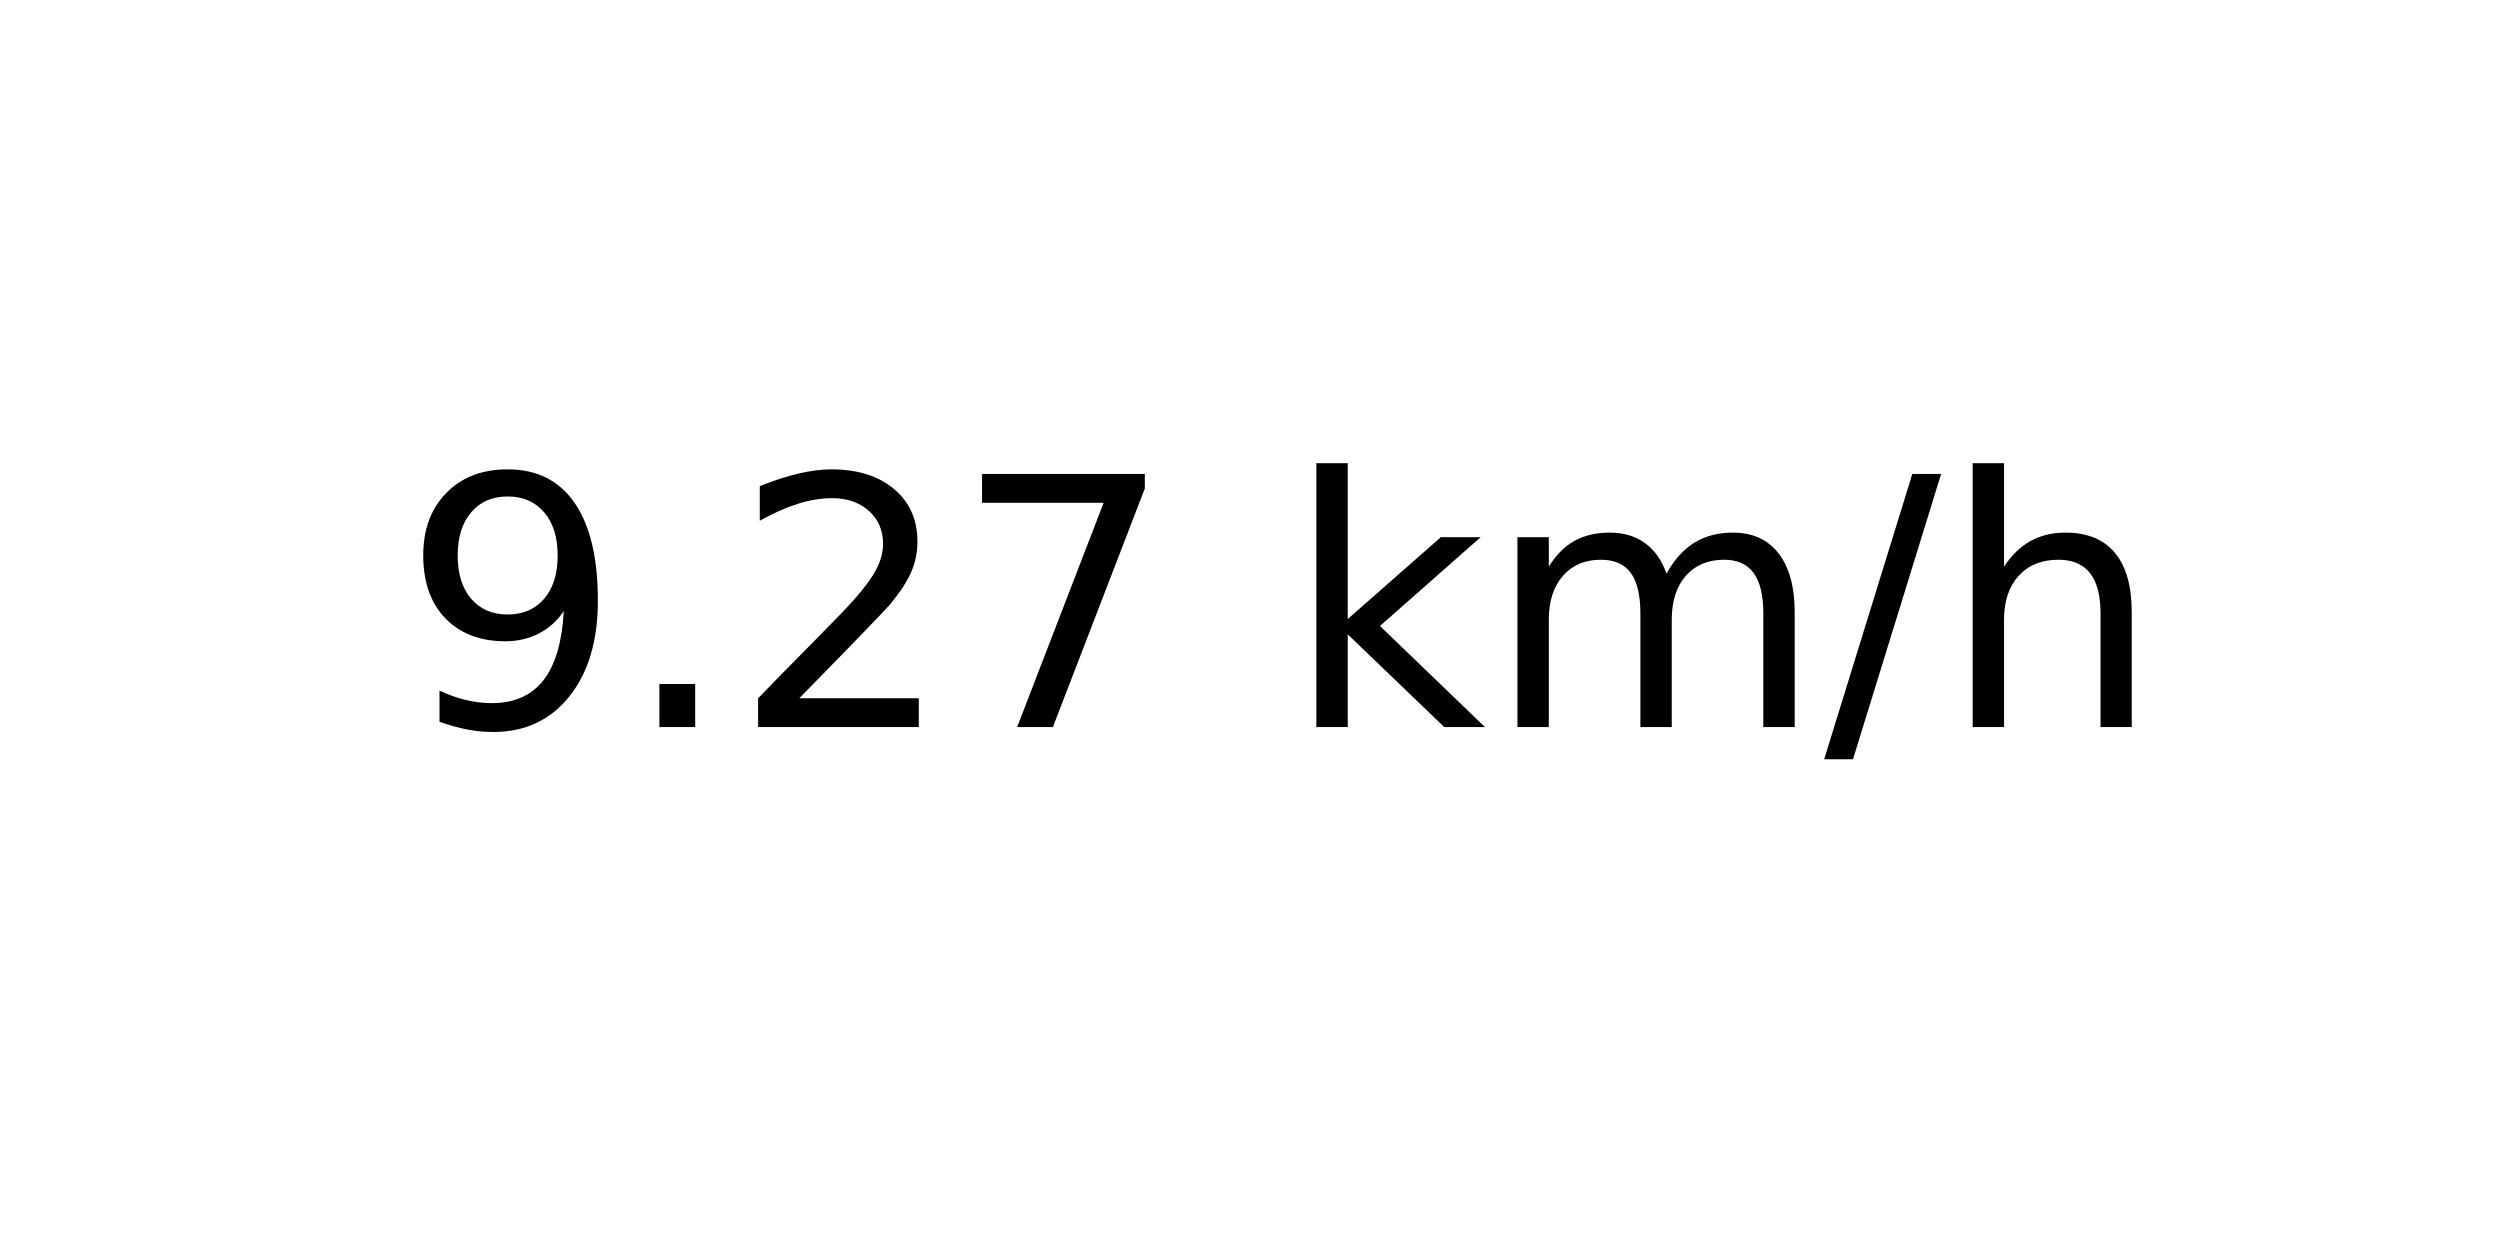
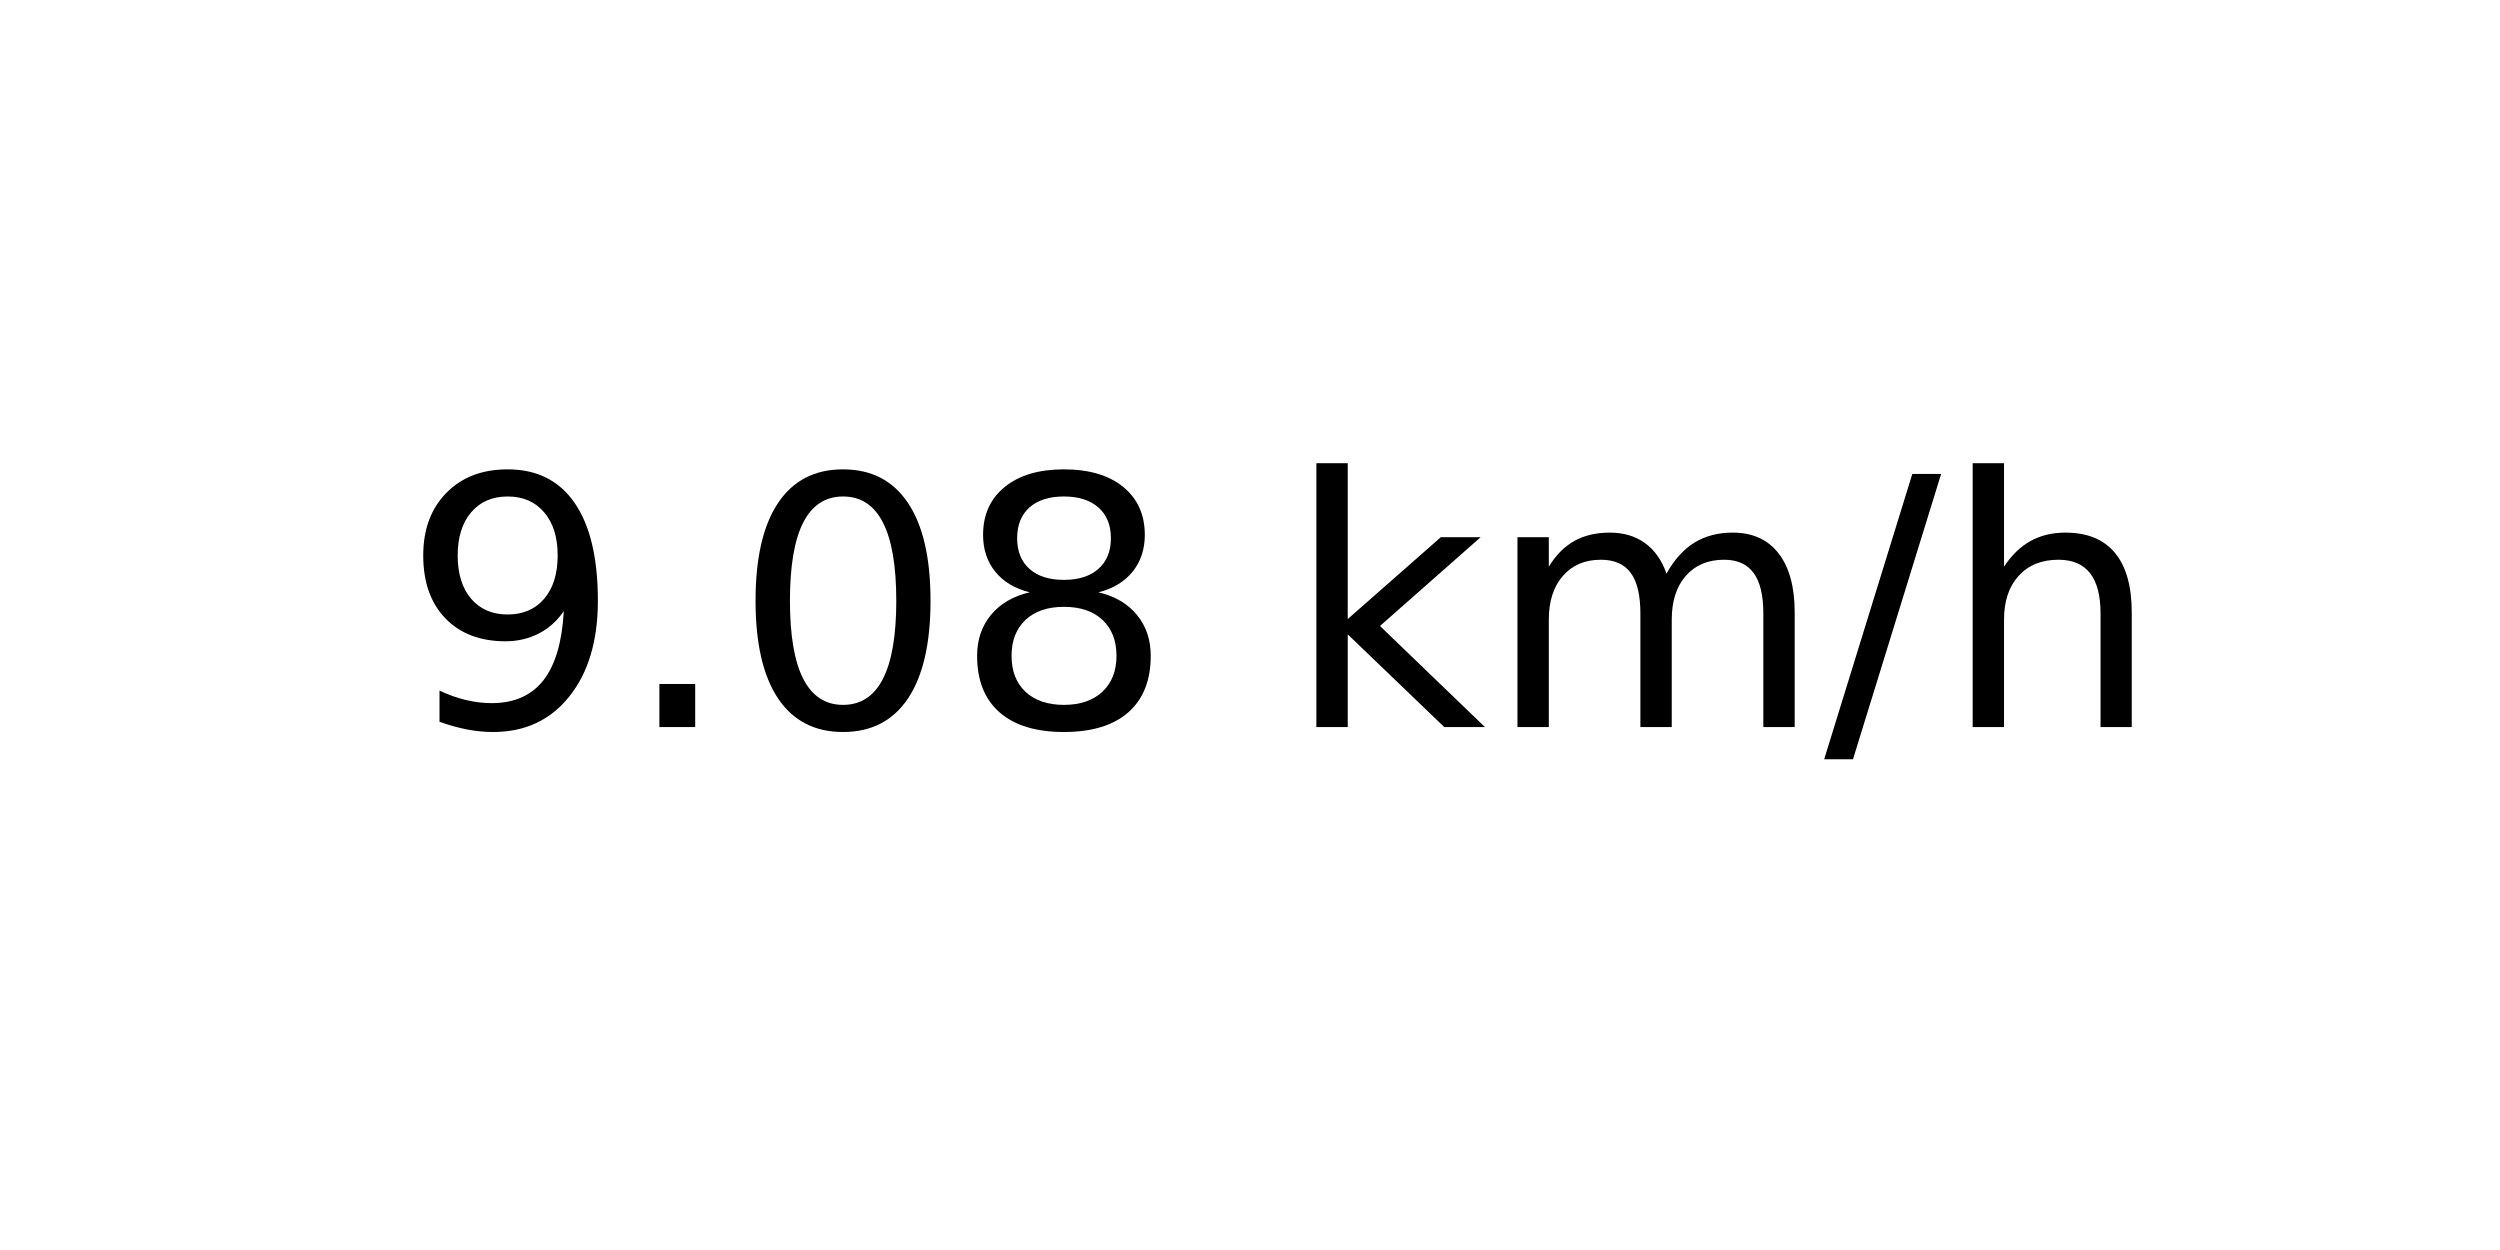
<svg xmlns="http://www.w3.org/2000/svg" xmlns:xlink="http://www.w3.org/1999/xlink" width="72pt" height="36pt" viewBox="0 0 72 36" version="1.1">
  <defs>
    <style type="text/css">*{stroke-linejoin: round; stroke-linecap: butt}</style>
  </defs>
  <g id="figure_1">
    <g id="axes_1">
      <g id="text_1">
        <g transform="translate(11.55937 20.93937) scale(0.1 -0.1)">
          <defs>
            <path id="DejaVuSans-39" d="M 703 97  L 703 672  Q 941 559 1184 500  Q 1428 441 1663 441  Q 2288 441 2617 861  Q 2947 1281 2994 2138  Q 2813 1869 2534 1725  Q 2256 1581 1919 1581  Q 1219 1581 811 2004  Q 403 2428 403 3163  Q 403 3881 828 4315  Q 1253 4750 1959 4750  Q 2769 4750 3195 4129  Q 3622 3509 3622 2328  Q 3622 1225 3098 567  Q 2575 -91 1691 -91  Q 1453 -91 1209 -44  Q 966 3 703 97  z M 1959 2075  Q 2384 2075 2632 2365  Q 2881 2656 2881 3163  Q 2881 3666 2632 3958  Q 2384 4250 1959 4250  Q 1534 4250 1286 3958  Q 1038 3666 1038 3163  Q 1038 2656 1286 2365  Q 1534 2075 1959 2075  z " transform="scale(0.015625)" />
            <path id="DejaVuSans-2e" d="M 684 794  L 1344 794  L 1344 0  L 684 0  L 684 794  z " transform="scale(0.015625)" />
-             <path id="DejaVuSans-32" d="M 1228 531  L 3431 531  L 3431 0  L 469 0  L 469 531  Q 828 903 1448 1529  Q 2069 2156 2228 2338  Q 2531 2678 2651 2914  Q 2772 3150 2772 3378  Q 2772 3750 2511 3984  Q 2250 4219 1831 4219  Q 1534 4219 1204 4116  Q 875 4013 500 3803  L 500 4441  Q 881 4594 1212 4672  Q 1544 4750 1819 4750  Q 2544 4750 2975 4387  Q 3406 4025 3406 3419  Q 3406 3131 3298 2873  Q 3191 2616 2906 2266  Q 2828 2175 2409 1742  Q 1991 1309 1228 531  z " transform="scale(0.015625)" />
-             <path id="DejaVuSans-37" d="M 525 4666  L 3525 4666  L 3525 4397  L 1831 0  L 1172 0  L 2766 4134  L 525 4134  L 525 4666  z " transform="scale(0.015625)" />
+             <path id="DejaVuSans-30" d="M 2034 4250  Q 1547 4250 1301 3770  Q 1056 3291 1056 2328  Q 1056 1369 1301 889  Q 1547 409 2034 409  Q 2525 409 2770 889  Q 3016 1369 3016 2328  Q 3016 3291 2770 3770  Q 2525 4250 2034 4250  z M 2034 4750  Q 2819 4750 3233 4129  Q 3647 3509 3647 2328  Q 3647 1150 3233 529  Q 2819 -91 2034 -91  Q 1250 -91 836 529  Q 422 1150 422 2328  Q 422 3509 836 4129  Q 1250 4750 2034 4750  z " transform="scale(0.015625)" />
+             <path id="DejaVuSans-38" d="M 2034 2216  Q 1584 2216 1326 1975  Q 1069 1734 1069 1313  Q 1069 891 1326 650  Q 1584 409 2034 409  Q 2484 409 2743 651  Q 3003 894 3003 1313  Q 3003 1734 2745 1975  Q 2488 2216 2034 2216  z M 1403 2484  Q 997 2584 770 2862  Q 544 3141 544 3541  Q 544 4100 942 4425  Q 1341 4750 2034 4750  Q 2731 4750 3128 4425  Q 3525 4100 3525 3541  Q 3525 3141 3298 2862  Q 3072 2584 2669 2484  Q 3125 2378 3379 2068  Q 3634 1759 3634 1313  Q 3634 634 3220 271  Q 2806 -91 2034 -91  Q 1263 -91 848 271  Q 434 634 434 1313  Q 434 1759 690 2068  Q 947 2378 1403 2484  z M 1172 3481  Q 1172 3119 1398 2916  Q 1625 2713 2034 2713  Q 2441 2713 2670 2916  Q 2900 3119 2900 3481  Q 2900 3844 2670 4047  Q 2441 4250 2034 4250  Q 1625 4250 1398 4047  Q 1172 3844 1172 3481  z " transform="scale(0.015625)" />
            <path id="DejaVuSans-20" transform="scale(0.015625)" />
            <path id="DejaVuSans-6b" d="M 581 4863  L 1159 4863  L 1159 1991  L 2875 3500  L 3609 3500  L 1753 1863  L 3688 0  L 2938 0  L 1159 1709  L 1159 0  L 581 0  L 581 4863  z " transform="scale(0.015625)" />
            <path id="DejaVuSans-6d" d="M 3328 2828  Q 3544 3216 3844 3400  Q 4144 3584 4550 3584  Q 5097 3584 5394 3201  Q 5691 2819 5691 2113  L 5691 0  L 5113 0  L 5113 2094  Q 5113 2597 4934 2840  Q 4756 3084 4391 3084  Q 3944 3084 3684 2787  Q 3425 2491 3425 1978  L 3425 0  L 2847 0  L 2847 2094  Q 2847 2600 2669 2842  Q 2491 3084 2119 3084  Q 1678 3084 1418 2786  Q 1159 2488 1159 1978  L 1159 0  L 581 0  L 581 3500  L 1159 3500  L 1159 2956  Q 1356 3278 1631 3431  Q 1906 3584 2284 3584  Q 2666 3584 2933 3390  Q 3200 3197 3328 2828  z " transform="scale(0.015625)" />
            <path id="DejaVuSans-2f" d="M 1625 4666  L 2156 4666  L 531 -594  L 0 -594  L 1625 4666  z " transform="scale(0.015625)" />
            <path id="DejaVuSans-68" d="M 3513 2113  L 3513 0  L 2938 0  L 2938 2094  Q 2938 2591 2744 2837  Q 2550 3084 2163 3084  Q 1697 3084 1428 2787  Q 1159 2491 1159 1978  L 1159 0  L 581 0  L 581 4863  L 1159 4863  L 1159 2956  Q 1366 3272 1645 3428  Q 1925 3584 2291 3584  Q 2894 3584 3203 3211  Q 3513 2838 3513 2113  z " transform="scale(0.015625)" />
          </defs>
          <use xlink:href="#DejaVuSans-39" />
          <use xlink:href="#DejaVuSans-2e" x="63.623" />
-           <use xlink:href="#DejaVuSans-32" x="95.41" />
-           <use xlink:href="#DejaVuSans-37" x="159.033" />
+           <use xlink:href="#DejaVuSans-30" x="95.41" />
+           <use xlink:href="#DejaVuSans-38" x="159.033" />
          <use xlink:href="#DejaVuSans-20" x="222.656" />
          <use xlink:href="#DejaVuSans-6b" x="254.443" />
          <use xlink:href="#DejaVuSans-6d" x="312.354" />
          <use xlink:href="#DejaVuSans-2f" x="409.766" />
          <use xlink:href="#DejaVuSans-68" x="443.457" />
        </g>
      </g>
    </g>
  </g>
</svg>
